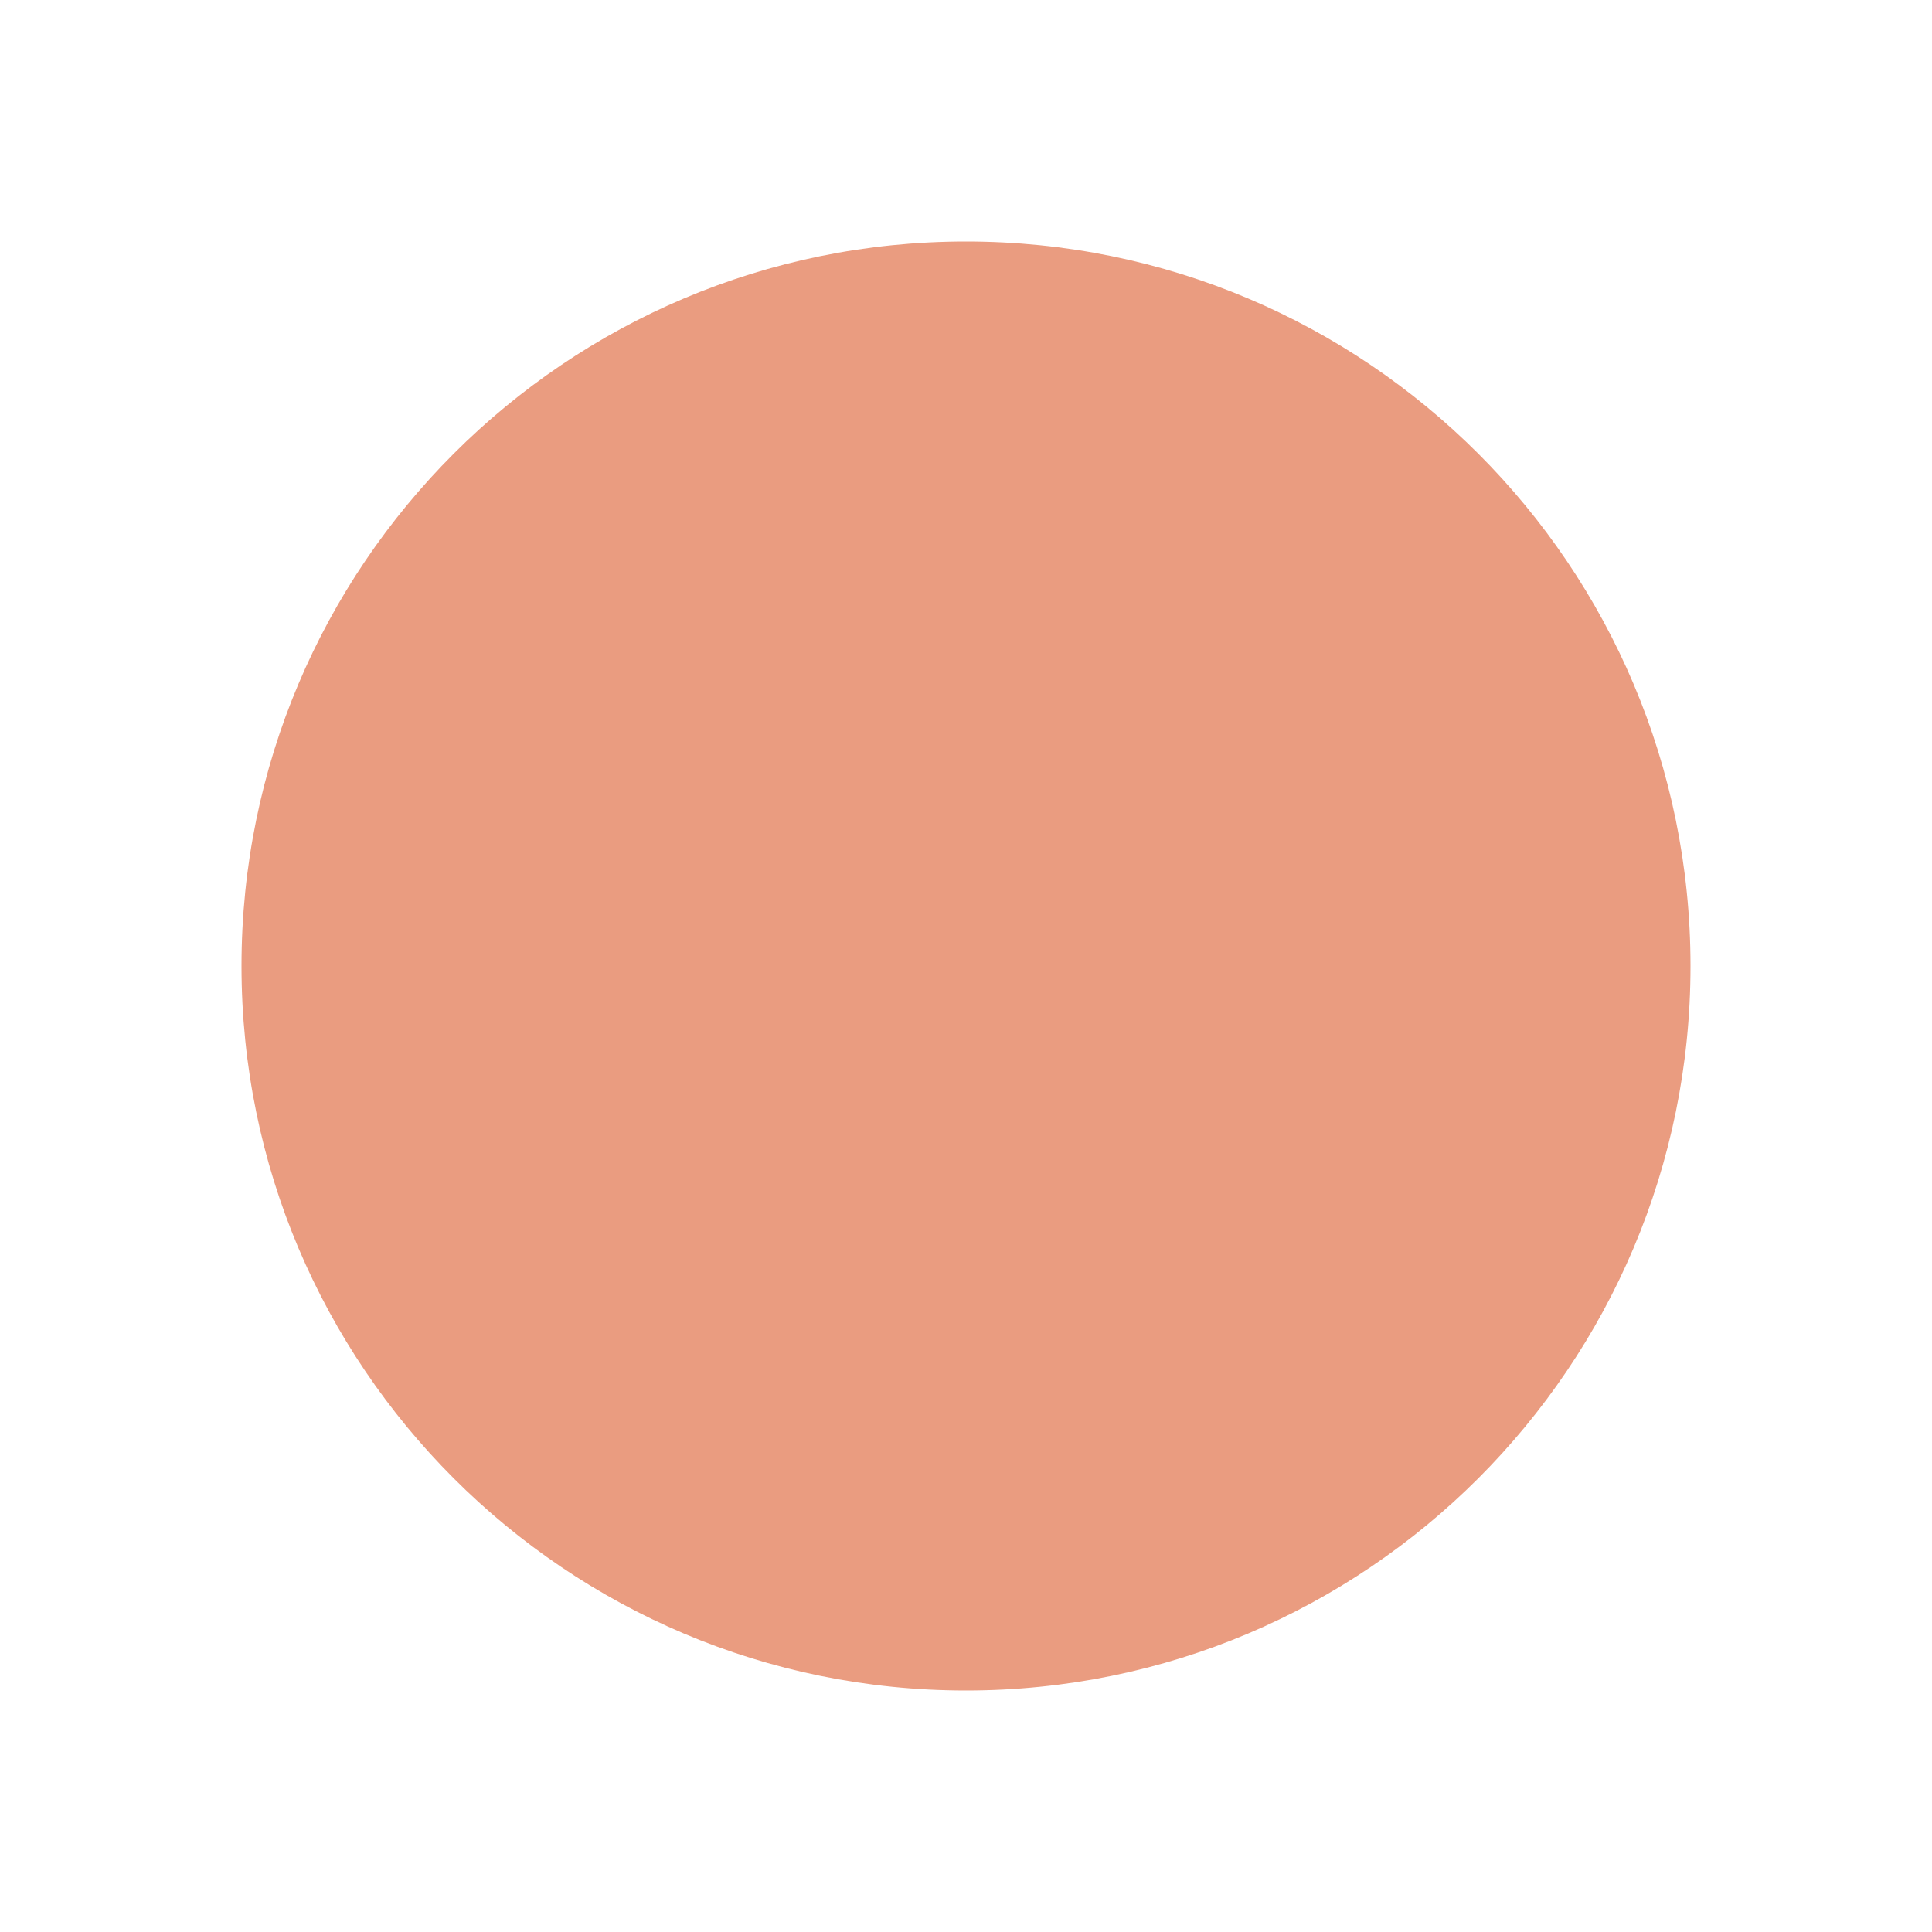
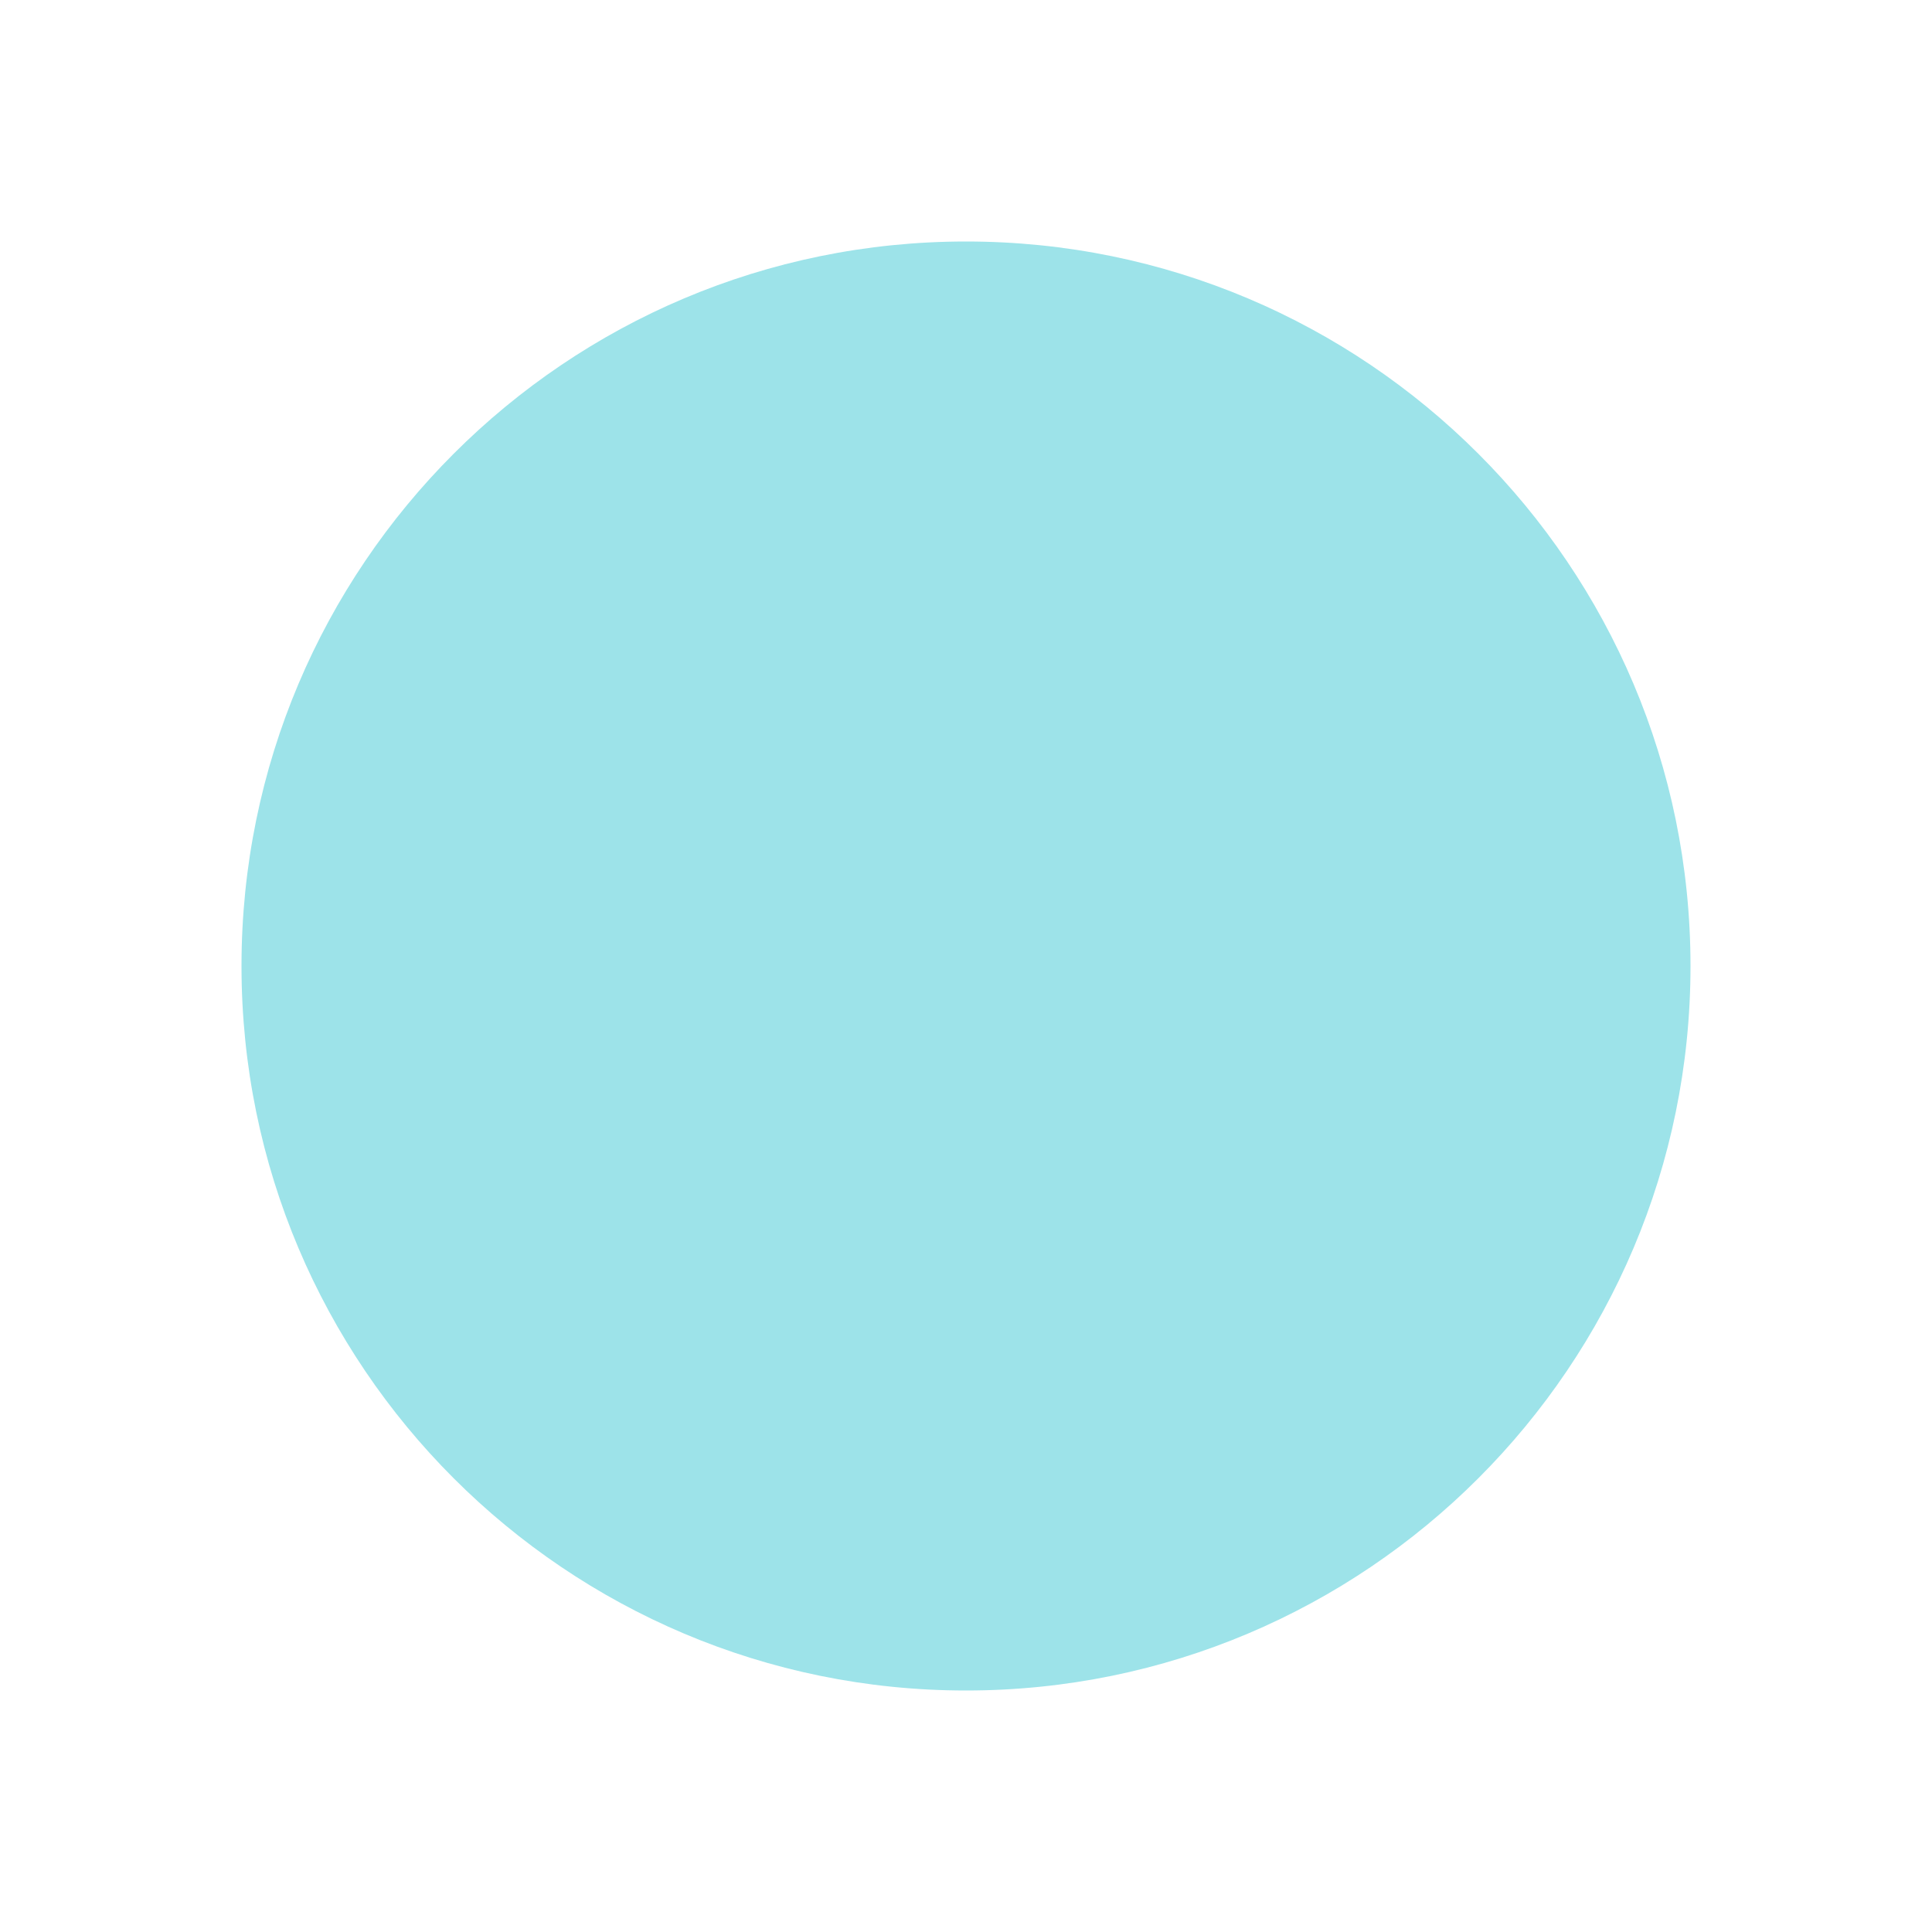
<svg xmlns="http://www.w3.org/2000/svg" viewBox="-4 -4 8 8">
-   <circle r="3" fill="#ea9c80" />
+   <circle r="3" fill="#9de3e9" />
</svg>
